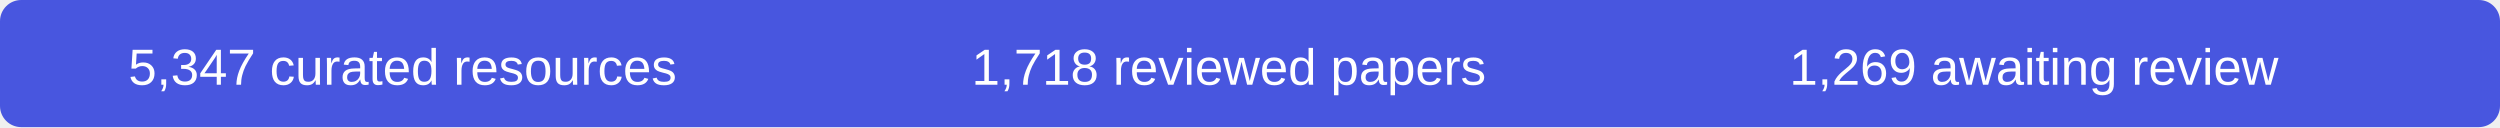
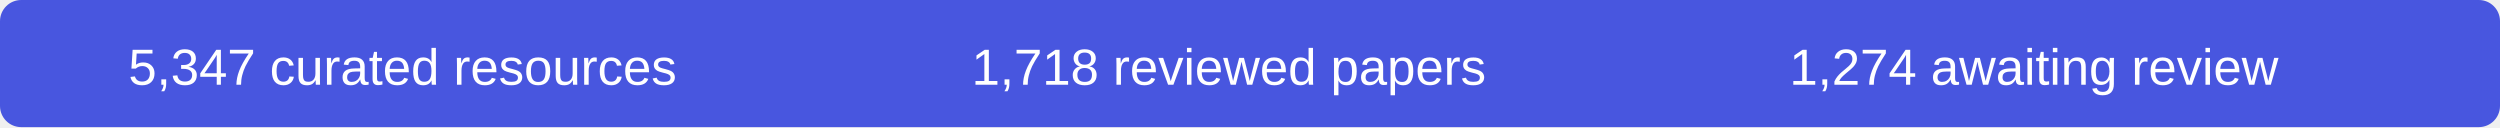
- <svg xmlns="http://www.w3.org/2000/svg" width="590" height="30" role="img" aria-label="5347 curated resources, 1718 reviewed papers, 1269 records awaiting review">
+ <svg xmlns="http://www.w3.org/2000/svg" width="590" height="30" role="img" aria-label="5347 curated resources, 1718 reviewed papers, 1274 records awaiting review">
  <rect width="590" height="30" rx="5" fill="#4856df" />
  <g fill="#fff" font-family="Arial,sans-serif" font-size="12" text-anchor="middle">
    <text x="95" y="20">5,347 curated resources</text>
    <text x="290" y="20">1,718 reviewed papers</text>
-     <text x="480" y="20">1,269 awaiting review</text>
+     <text x="480" y="20">1,274 awaiting review</text>
  </g>
</svg>
